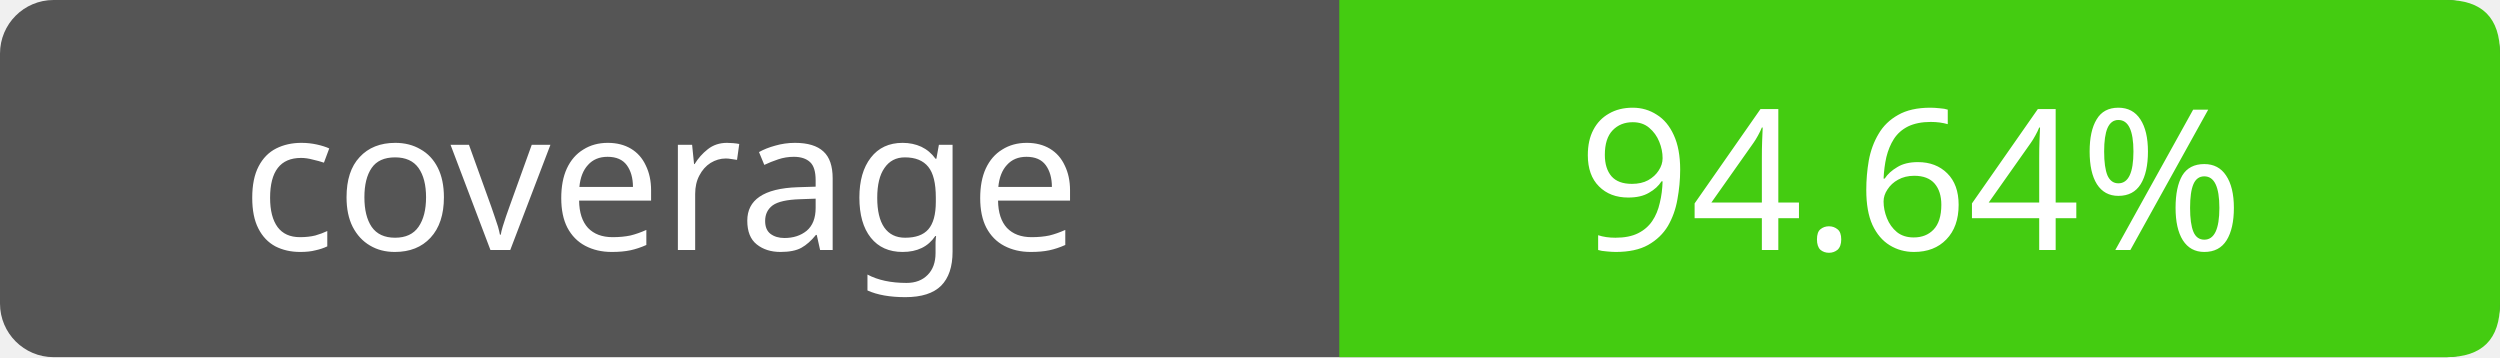
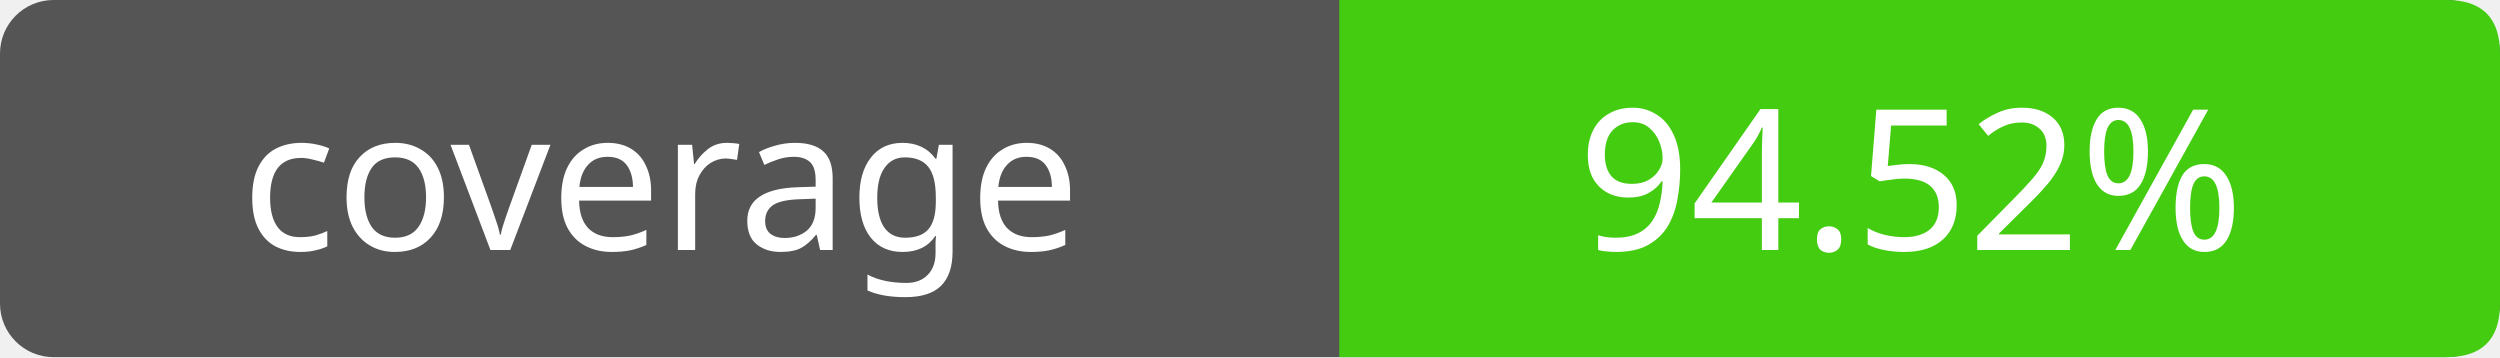
- <svg xmlns="http://www.w3.org/2000/svg" width="140" height="20" role="img" aria-label="coverage: 94.64%">
+ <svg xmlns="http://www.w3.org/2000/svg" width="140" height="20" role="img" aria-label="coverage: 94.52%">
  <rect width="140" height="20" rx="3" fill="#555" />
  <path fill="#4c1" d="M75 0h62q3 0 3 3v14q0 3-3 3H75z" />
  <g fill="#fff" text-anchor="middle" font-family="Verdana,sans-serif" font-size="11">
    <text x="37" y="14">coverage</text>
-     <text x="107" y="14">94.64%</text>
+     <text x="107" y="14">94.52%</text>
  </g>
</svg>
